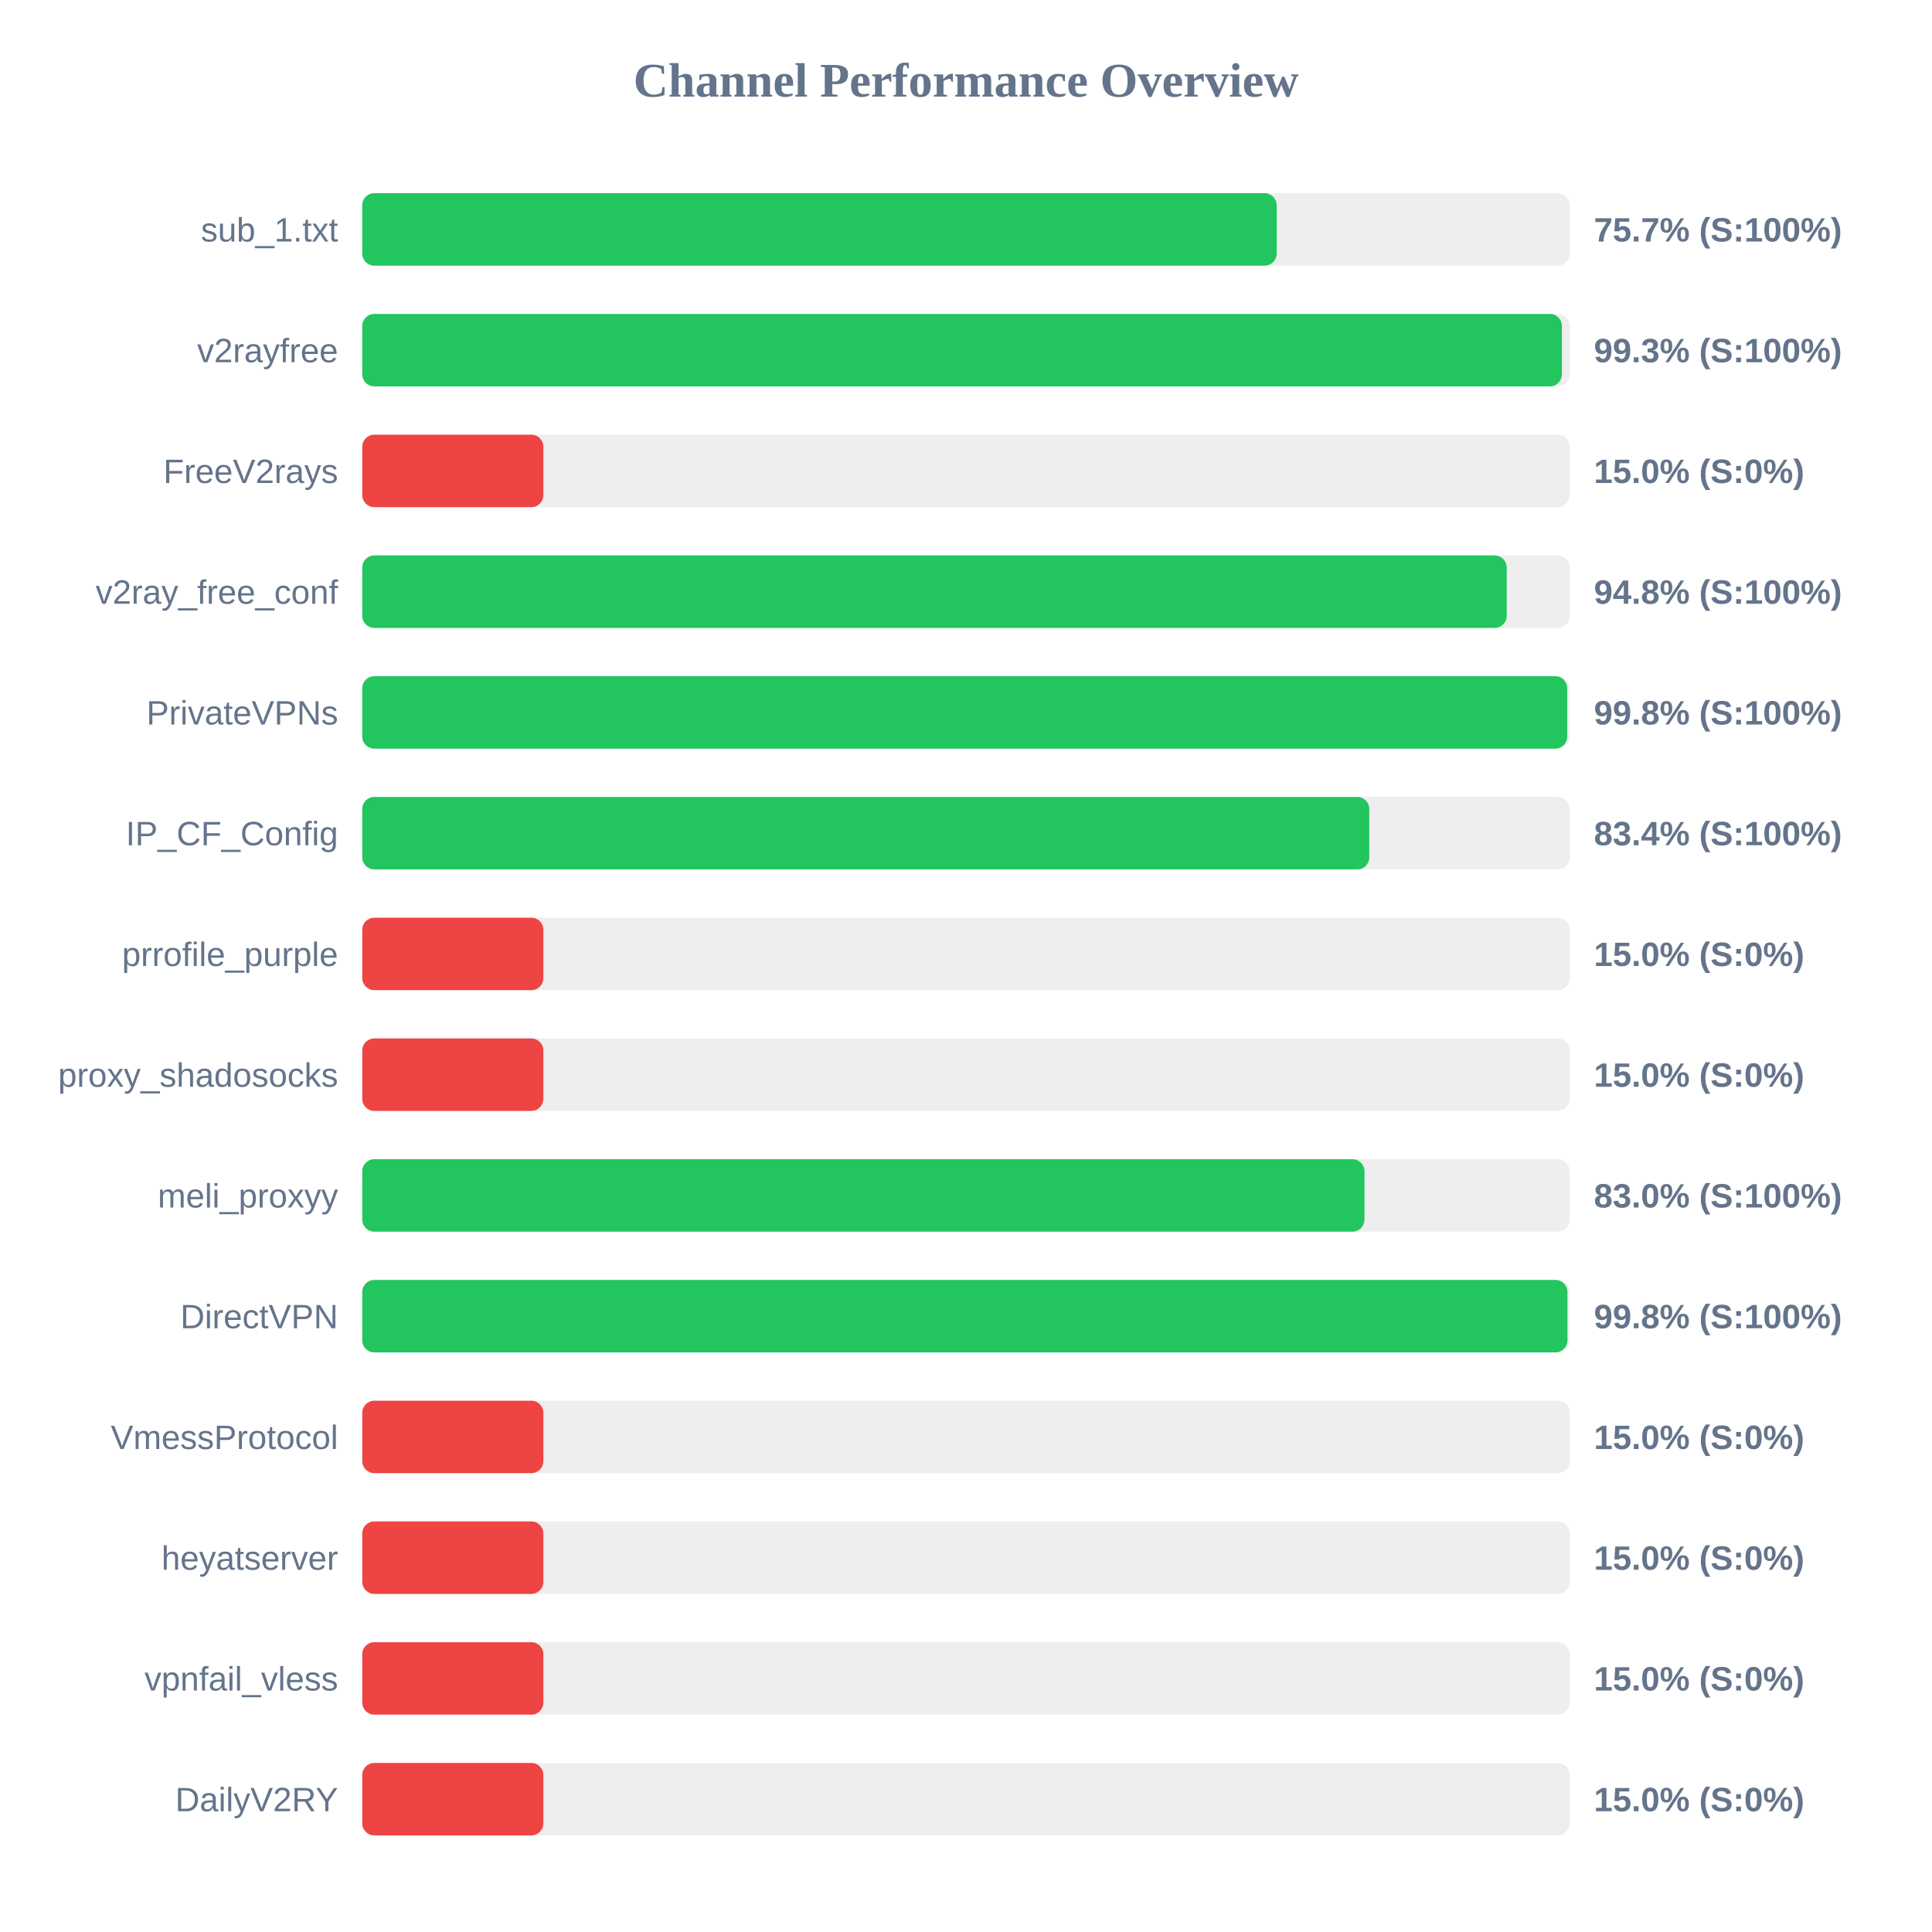
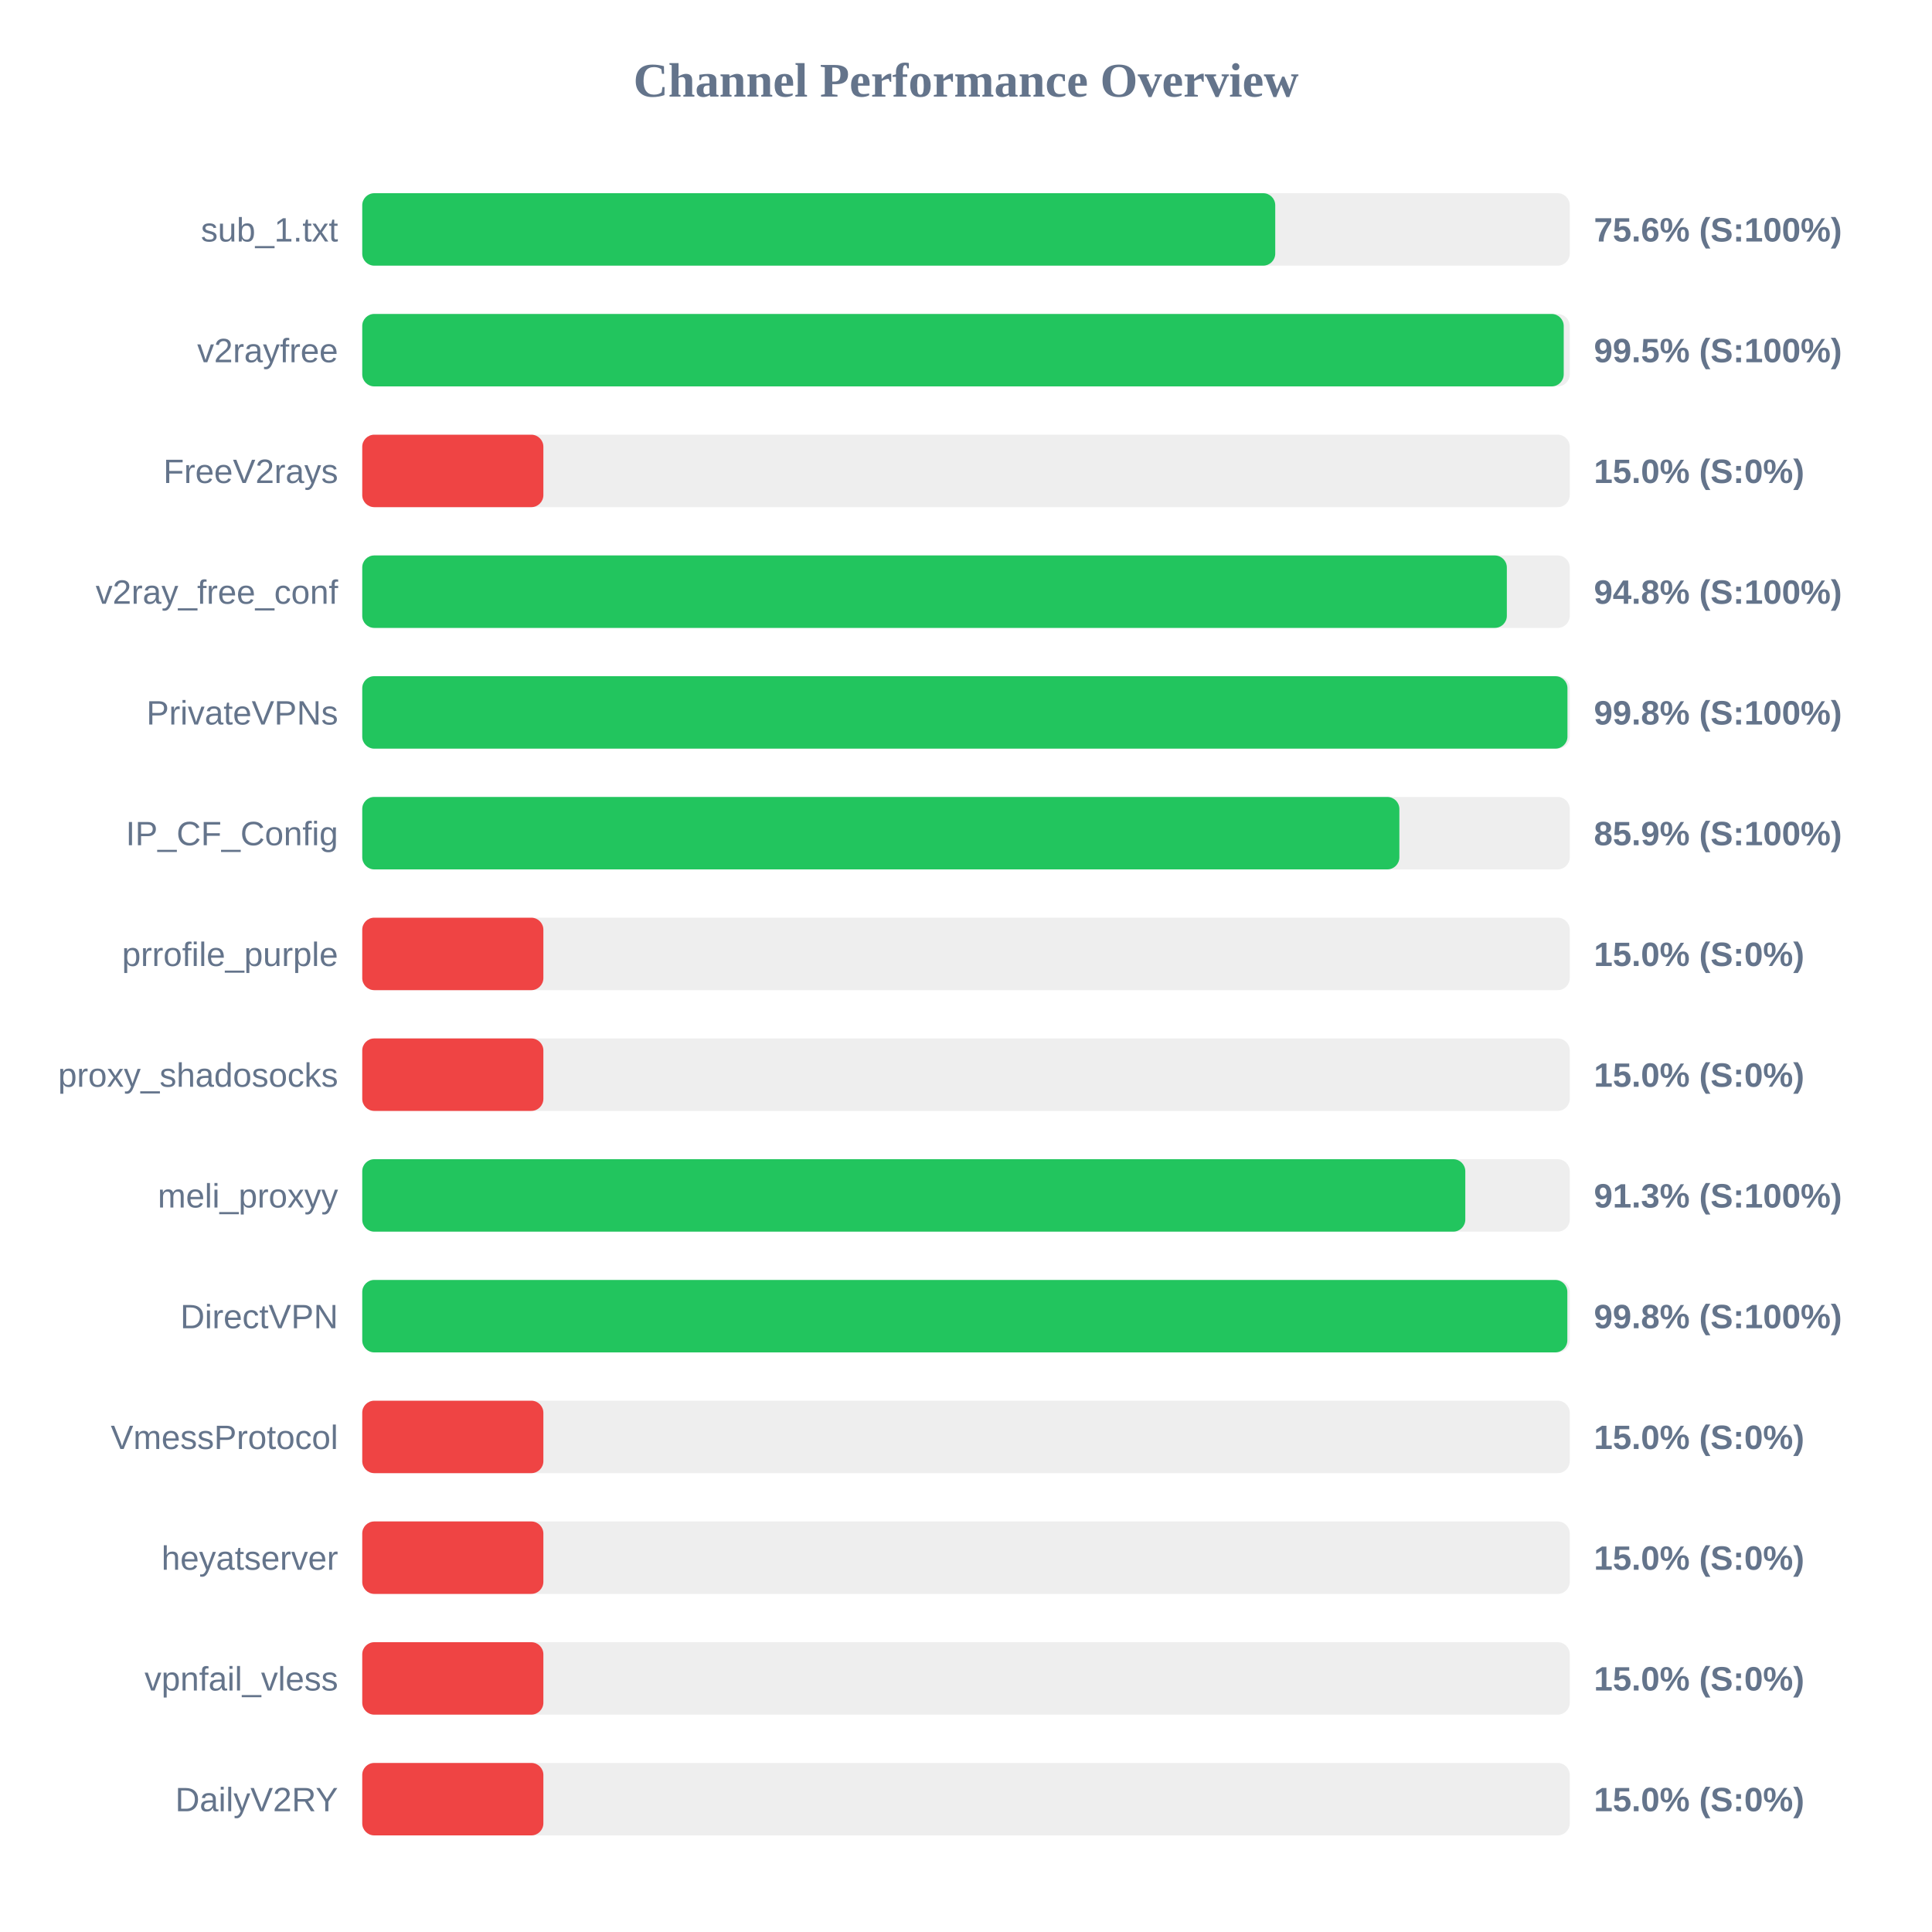
<svg xmlns="http://www.w3.org/2000/svg" width="800" height="800" version="1.1">
  <style>
        .row { font: 14px Arial; fill: #64748b; }
        .score { font: bold 14px Arial; fill: #64748b; }
    </style>
  <text x="400" y="40" text-anchor="middle" font-size="20px" font-weight="bold" fill="#64748b">Channel Performance Overview</text>
  <rect x="150" y="80" width="500" height="30" fill="#eee" rx="5" />
-   <rect x="150" y="80" width="378.65" height="30" fill="#22c55e" rx="5" />
+   <rect x="150" y="80" width="378.05" height="30" fill="#22c55e" rx="5" />
  <text x="140" y="100" text-anchor="end" class="row">sub_1.txt</text>
-   <text x="660" y="100" text-anchor="start" class="score">75.7% (S:100%)</text>
+   <text x="660" y="100" text-anchor="start" class="score">75.6% (S:100%)</text>
  <rect x="150" y="130" width="500" height="30" fill="#eee" rx="5" />
-   <rect x="150" y="130" width="496.75" height="30" fill="#22c55e" rx="5" />
+   <rect x="150" y="130" width="497.5" height="30" fill="#22c55e" rx="5" />
  <text x="140" y="150" text-anchor="end" class="row">v2rayfree</text>
-   <text x="660" y="150" text-anchor="start" class="score">99.3% (S:100%)</text>
+   <text x="660" y="150" text-anchor="start" class="score">99.5% (S:100%)</text>
  <rect x="150" y="180" width="500" height="30" fill="#eee" rx="5" />
  <rect x="150" y="180" width="75.0" height="30" fill="#ef4444" rx="5" />
  <text x="140" y="200" text-anchor="end" class="row">FreeV2rays</text>
  <text x="660" y="200" text-anchor="start" class="score">15.0% (S:0%)</text>
  <rect x="150" y="230" width="500" height="30" fill="#eee" rx="5" />
-   <rect x="150" y="230" width="473.9" height="30" fill="#22c55e" rx="5" />
+   <rect x="150" y="230" width="473.95" height="30" fill="#22c55e" rx="5" />
  <text x="140" y="250" text-anchor="end" class="row">v2ray_free_conf</text>
  <text x="660" y="250" text-anchor="start" class="score">94.8% (S:100%)</text>
  <rect x="150" y="280" width="500" height="30" fill="#eee" rx="5" />
-   <rect x="150" y="280" width="498.95" height="30" fill="#22c55e" rx="5" />
+   <rect x="150" y="280" width="499.05" height="30" fill="#22c55e" rx="5" />
  <text x="140" y="300" text-anchor="end" class="row">PrivateVPNs</text>
  <text x="660" y="300" text-anchor="start" class="score">99.8% (S:100%)</text>
  <rect x="150" y="330" width="500" height="30" fill="#eee" rx="5" />
-   <rect x="150" y="330" width="417.0" height="30" fill="#22c55e" rx="5" />
+   <rect x="150" y="330" width="429.45" height="30" fill="#22c55e" rx="5" />
  <text x="140" y="350" text-anchor="end" class="row">IP_CF_Config</text>
-   <text x="660" y="350" text-anchor="start" class="score">83.4% (S:100%)</text>
+   <text x="660" y="350" text-anchor="start" class="score">85.9% (S:100%)</text>
  <rect x="150" y="380" width="500" height="30" fill="#eee" rx="5" />
  <rect x="150" y="380" width="75.0" height="30" fill="#ef4444" rx="5" />
  <text x="140" y="400" text-anchor="end" class="row">prrofile_purple</text>
  <text x="660" y="400" text-anchor="start" class="score">15.0% (S:0%)</text>
  <rect x="150" y="430" width="500" height="30" fill="#eee" rx="5" />
  <rect x="150" y="430" width="75.0" height="30" fill="#ef4444" rx="5" />
  <text x="140" y="450" text-anchor="end" class="row">proxy_shadosocks</text>
  <text x="660" y="450" text-anchor="start" class="score">15.0% (S:0%)</text>
  <rect x="150" y="480" width="500" height="30" fill="#eee" rx="5" />
-   <rect x="150" y="480" width="415.0" height="30" fill="#22c55e" rx="5" />
+   <rect x="150" y="480" width="456.75" height="30" fill="#22c55e" rx="5" />
  <text x="140" y="500" text-anchor="end" class="row">meli_proxyy</text>
-   <text x="660" y="500" text-anchor="start" class="score">83.0% (S:100%)</text>
+   <text x="660" y="500" text-anchor="start" class="score">91.3% (S:100%)</text>
  <rect x="150" y="530" width="500" height="30" fill="#eee" rx="5" />
-   <rect x="150" y="530" width="499.05" height="30" fill="#22c55e" rx="5" />
+   <rect x="150" y="530" width="499.0" height="30" fill="#22c55e" rx="5" />
  <text x="140" y="550" text-anchor="end" class="row">DirectVPN</text>
  <text x="660" y="550" text-anchor="start" class="score">99.8% (S:100%)</text>
  <rect x="150" y="580" width="500" height="30" fill="#eee" rx="5" />
  <rect x="150" y="580" width="75.0" height="30" fill="#ef4444" rx="5" />
  <text x="140" y="600" text-anchor="end" class="row">VmessProtocol</text>
  <text x="660" y="600" text-anchor="start" class="score">15.0% (S:0%)</text>
  <rect x="150" y="630" width="500" height="30" fill="#eee" rx="5" />
  <rect x="150" y="630" width="75.0" height="30" fill="#ef4444" rx="5" />
  <text x="140" y="650" text-anchor="end" class="row">heyatserver</text>
  <text x="660" y="650" text-anchor="start" class="score">15.0% (S:0%)</text>
  <rect x="150" y="680" width="500" height="30" fill="#eee" rx="5" />
  <rect x="150" y="680" width="75.0" height="30" fill="#ef4444" rx="5" />
  <text x="140" y="700" text-anchor="end" class="row">vpnfail_vless</text>
  <text x="660" y="700" text-anchor="start" class="score">15.0% (S:0%)</text>
  <rect x="150" y="730" width="500" height="30" fill="#eee" rx="5" />
  <rect x="150" y="730" width="75.0" height="30" fill="#ef4444" rx="5" />
  <text x="140" y="750" text-anchor="end" class="row">DailyV2RY</text>
  <text x="660" y="750" text-anchor="start" class="score">15.0% (S:0%)</text>
</svg>
